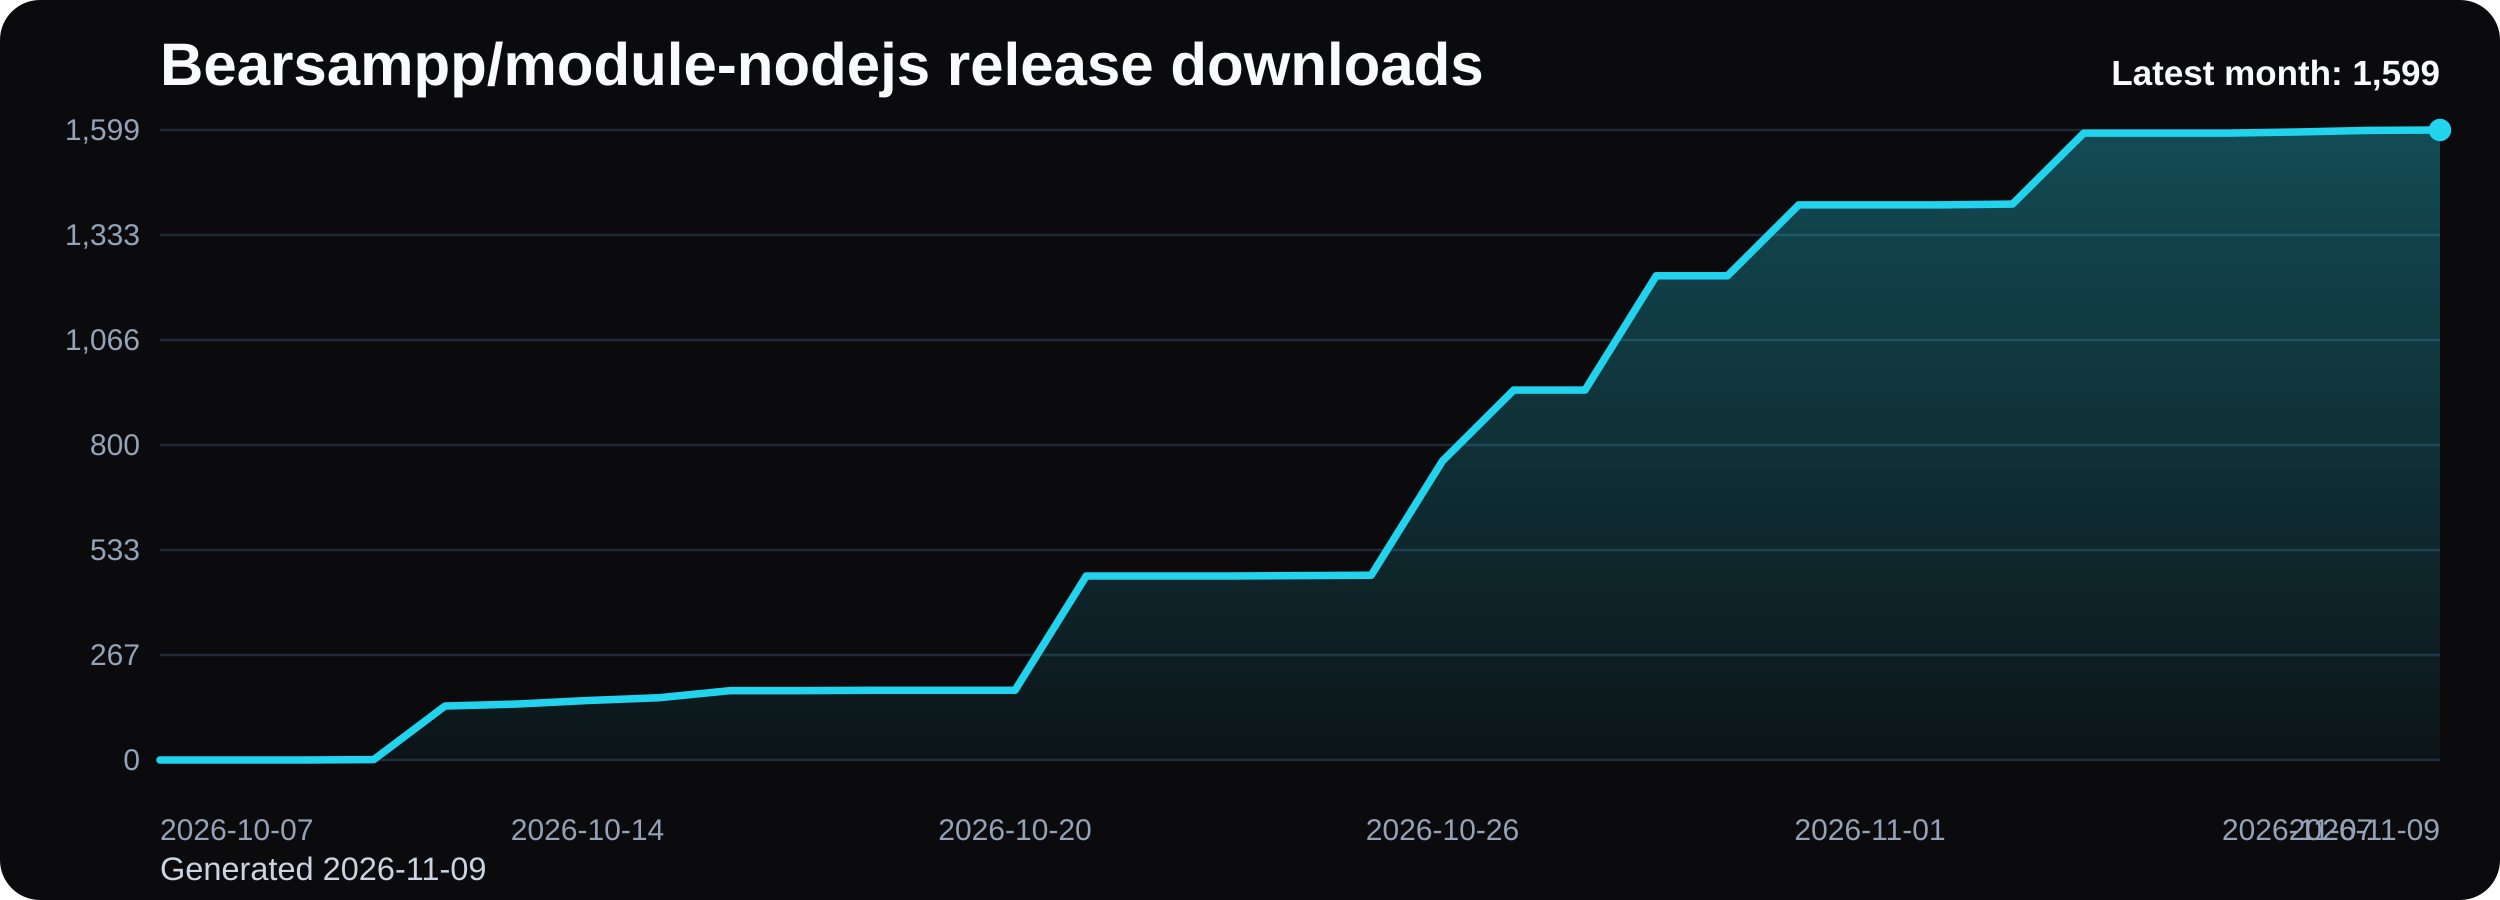
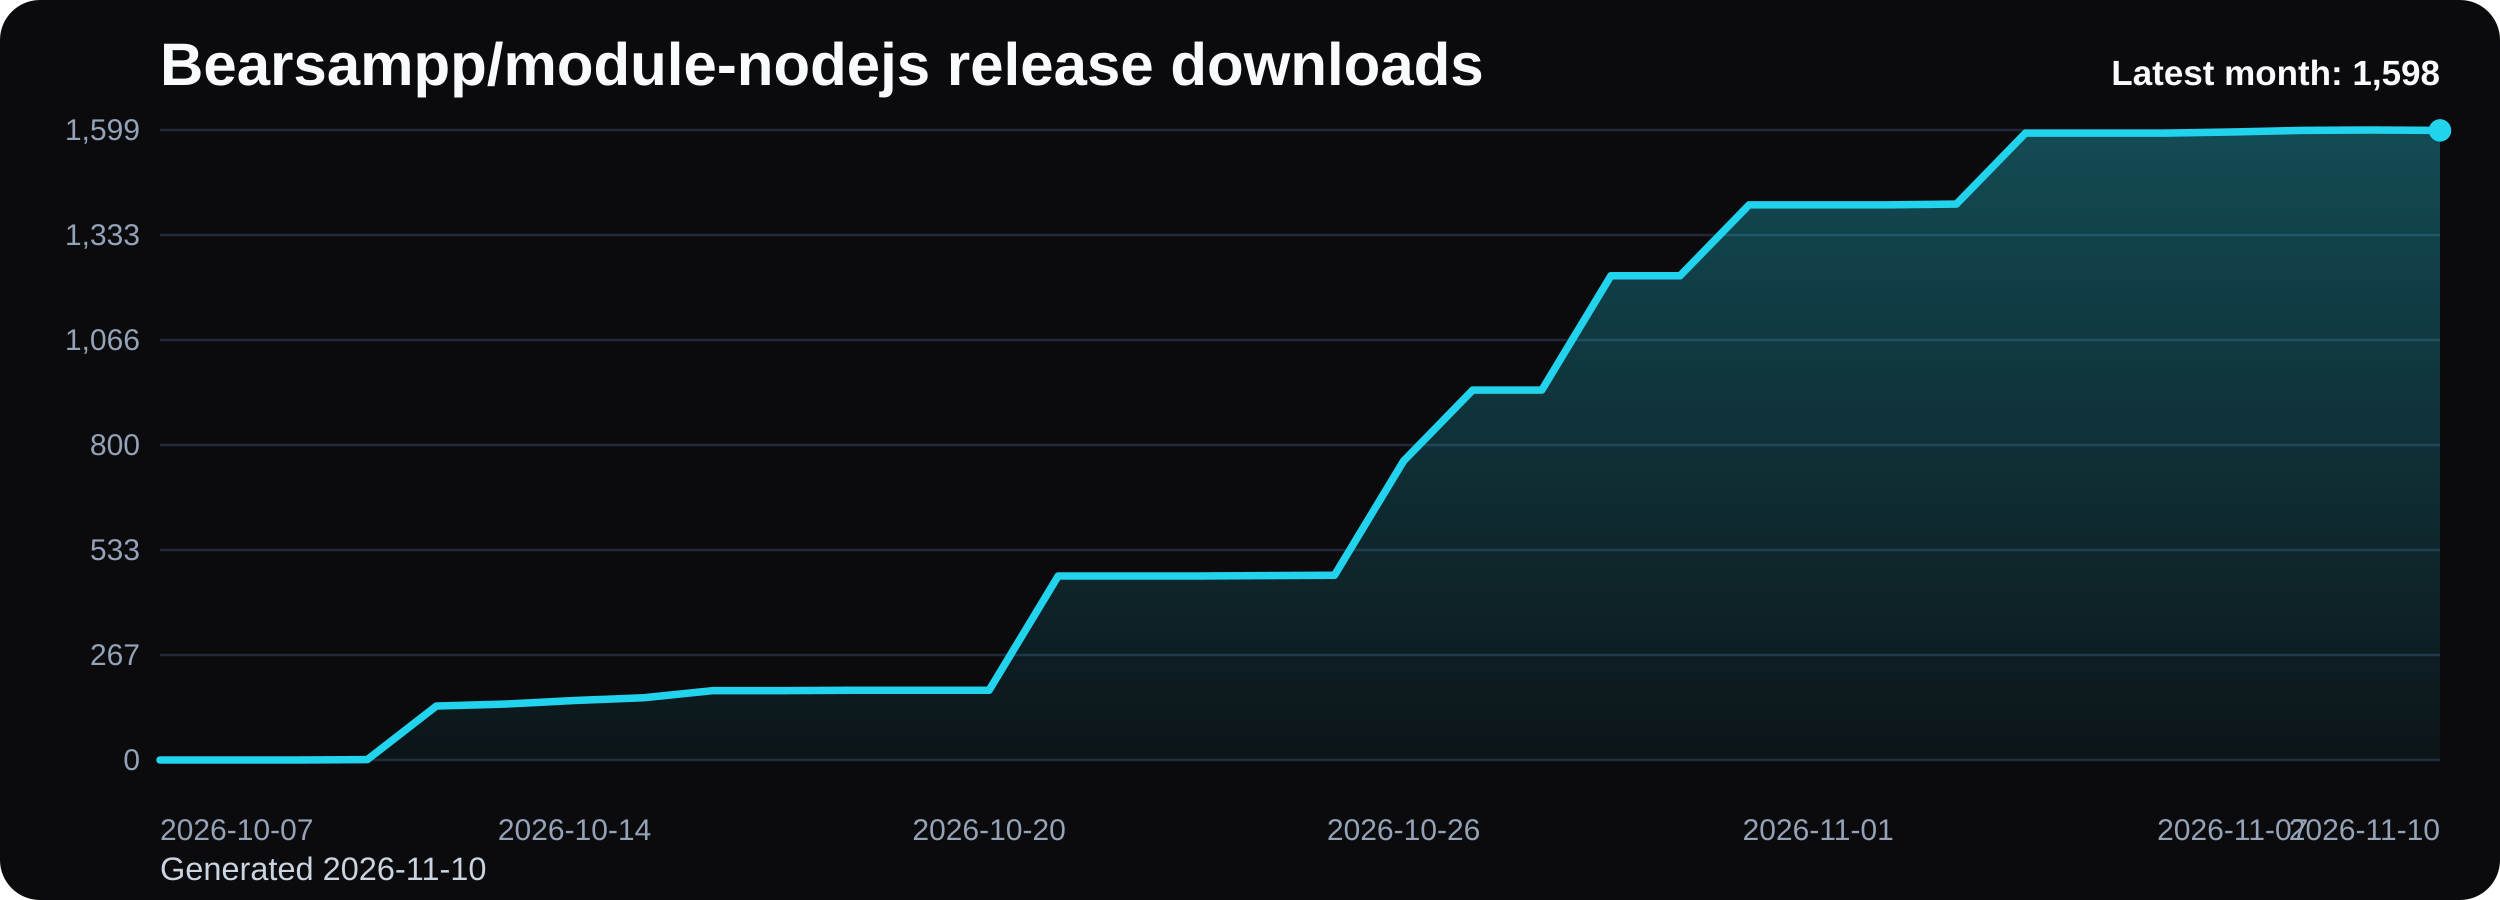
<svg xmlns="http://www.w3.org/2000/svg" viewBox="0 0 1000 360" role="img" aria-label="Bearsampp/module-nodejs release downloads chart">
  <defs>
    <linearGradient id="fill-monthly-black" x1="0" y1="0" x2="0" y2="1">
      <stop offset="0%" stop-color="#22d3ee" stop-opacity="0.32" />
      <stop offset="100%" stop-color="#22d3ee" stop-opacity="0.05" />
    </linearGradient>
    <style>
      .bg { fill: #0b0b0d; }
      .title { font: 700 24px Arial, sans-serif; fill: #f8fafc; }
      .sub { font: 400 13px Arial, sans-serif; fill: #cbd5e1; }
      .grid { stroke: #1f2937; stroke-width: 1; }
      .axis { font: 400 12px Arial, sans-serif; fill: #94a3b8; }
      .line { fill: none; stroke: #22d3ee; stroke-width: 3; stroke-linecap: round; stroke-linejoin: round; }
      .dot { fill: #22d3ee; }
      .value { font: 600 11px Arial, sans-serif; fill: #cbd5e1; }
      .latest { font: 700 14px Arial, sans-serif; fill: #f8fafc; }
    </style>
  </defs>
  <rect class="bg" x="0" y="0" width="1000" height="360" rx="16" />
  <text class="title" x="64" y="34">Bearsampp/module-nodejs release downloads</text>
-   <text class="sub" x="64" y="352">Generated 2026-11-09</text>
+   <text class="sub" x="64" y="352">Generated 2026-11-10</text>
  <line x1="64" y1="52.00" x2="976" y2="52.00" class="grid" />
  <text x="56" y="56.00" text-anchor="end" class="axis">1,599</text>
  <line x1="64" y1="94.00" x2="976" y2="94.00" class="grid" />
  <text x="56" y="98.00" text-anchor="end" class="axis">1,333</text>
  <line x1="64" y1="136.00" x2="976" y2="136.00" class="grid" />
  <text x="56" y="140.00" text-anchor="end" class="axis">1,066</text>
  <line x1="64" y1="178.00" x2="976" y2="178.00" class="grid" />
  <text x="56" y="182.00" text-anchor="end" class="axis">800</text>
  <line x1="64" y1="220.00" x2="976" y2="220.00" class="grid" />
  <text x="56" y="224.00" text-anchor="end" class="axis">533</text>
  <line x1="64" y1="262.00" x2="976" y2="262.00" class="grid" />
  <text x="56" y="266.00" text-anchor="end" class="axis">267</text>
  <line x1="64" y1="304.00" x2="976" y2="304.00" class="grid" />
  <text x="56" y="308.00" text-anchor="end" class="axis">0</text>
-   <path d="M 64.00 304 L 64.00 304.00 L 92.50 304.00 L 121.00 304.00 L 149.50 303.84 L 178.00 282.41 L 206.50 281.62 L 235.00 280.20 L 263.50 279.10 L 292.00 276.26 L 320.50 276.26 L 349.00 276.11 L 377.50 276.11 L 406.00 276.11 L 434.50 230.40 L 463.00 230.40 L 491.50 230.40 L 520.00 230.24 L 548.50 230.09 L 577.00 184.38 L 605.50 156.02 L 634.00 156.02 L 662.50 110.31 L 691.00 110.31 L 719.50 81.94 L 748.00 81.94 L 776.50 81.94 L 805.00 81.63 L 833.50 53.26 L 862.00 53.26 L 890.50 53.26 L 919.00 52.79 L 947.50 52.16 L 976.00 52.00 L 976.00 304 Z" fill="url(#fill-monthly-black)" />
-   <polyline class="line" points="64.00,304.00 92.50,304.00 121.00,304.00 149.50,303.84 178.00,282.41 206.50,281.62 235.00,280.20 263.50,279.10 292.00,276.26 320.50,276.26 349.00,276.11 377.50,276.11 406.00,276.11 434.50,230.40 463.00,230.40 491.50,230.40 520.00,230.24 548.50,230.09 577.00,184.38 605.50,156.02 634.00,156.02 662.50,110.31 691.00,110.31 719.50,81.94 748.00,81.94 776.50,81.94 805.00,81.63 833.50,53.26 862.00,53.26 890.50,53.26 919.00,52.79 947.50,52.16 976.00,52.00" />
-   <circle class="dot" cx="976.00" cy="52.00" r="4.5" />
+   <path d="M 64.00 304 L 64.00 304.00 L 91.64 304.00 L 119.27 304.00 L 146.91 303.84 L 174.55 282.41 L 202.18 281.62 L 229.82 280.20 L 257.45 279.10 L 285.09 276.26 L 312.73 276.26 L 340.36 276.11 L 368.00 276.11 L 395.64 276.11 L 423.27 230.40 L 450.91 230.40 L 478.55 230.40 L 506.18 230.24 L 533.82 230.09 L 561.45 184.38 L 589.09 156.02 L 616.73 156.02 L 644.36 110.31 L 672.00 110.31 L 699.64 81.94 L 727.27 81.94 L 754.91 81.94 L 782.55 81.63 L 810.18 53.26 L 837.82 53.26 L 865.45 53.26 L 893.09 52.79 L 920.73 52.16 L 948.36 52.00 L 976.00 52.16 L 976.00 304 Z" fill="url(#fill-monthly-black)" />
+   <polyline class="line" points="64.00,304.00 91.64,304.00 119.27,304.00 146.91,303.84 174.55,282.41 202.18,281.62 229.82,280.20 257.45,279.10 285.09,276.26 312.73,276.26 340.36,276.11 368.00,276.11 395.64,276.11 423.27,230.40 450.91,230.40 478.55,230.40 506.18,230.24 533.82,230.09 561.45,184.38 589.09,156.02 616.73,156.02 644.36,110.31 672.00,110.31 699.64,81.94 727.27,81.94 754.91,81.94 782.55,81.63 810.18,53.26 837.82,53.26 865.45,53.26 893.09,52.79 920.73,52.16 948.36,52.00 976.00,52.16" />
+   <circle class="dot" cx="976.00" cy="52.16" r="4.5" />
  <text class="axis" x="64.00" y="336" text-anchor="start">2026-10-07</text>
-   <text class="axis" x="235.00" y="336" text-anchor="middle">2026-10-14</text>
-   <text class="axis" x="406.00" y="336" text-anchor="middle">2026-10-20</text>
-   <text class="axis" x="577.00" y="336" text-anchor="middle">2026-10-26</text>
-   <text class="axis" x="748.00" y="336" text-anchor="middle">2026-11-01</text>
-   <text class="axis" x="919.00" y="336" text-anchor="middle">2026-11-07</text>
-   <text class="axis" x="976.00" y="336" text-anchor="end">2026-11-09</text>
-   <text class="latest" x="976" y="34" text-anchor="end">Latest month: 1,599</text>
+   <text class="axis" x="229.82" y="336" text-anchor="middle">2026-10-14</text>
+   <text class="axis" x="395.64" y="336" text-anchor="middle">2026-10-20</text>
+   <text class="axis" x="561.45" y="336" text-anchor="middle">2026-10-26</text>
+   <text class="axis" x="727.27" y="336" text-anchor="middle">2026-11-01</text>
+   <text class="axis" x="893.09" y="336" text-anchor="middle">2026-11-07</text>
+   <text class="axis" x="976.00" y="336" text-anchor="end">2026-11-10</text>
+   <text class="latest" x="976" y="34" text-anchor="end">Latest month: 1,598</text>
</svg>
